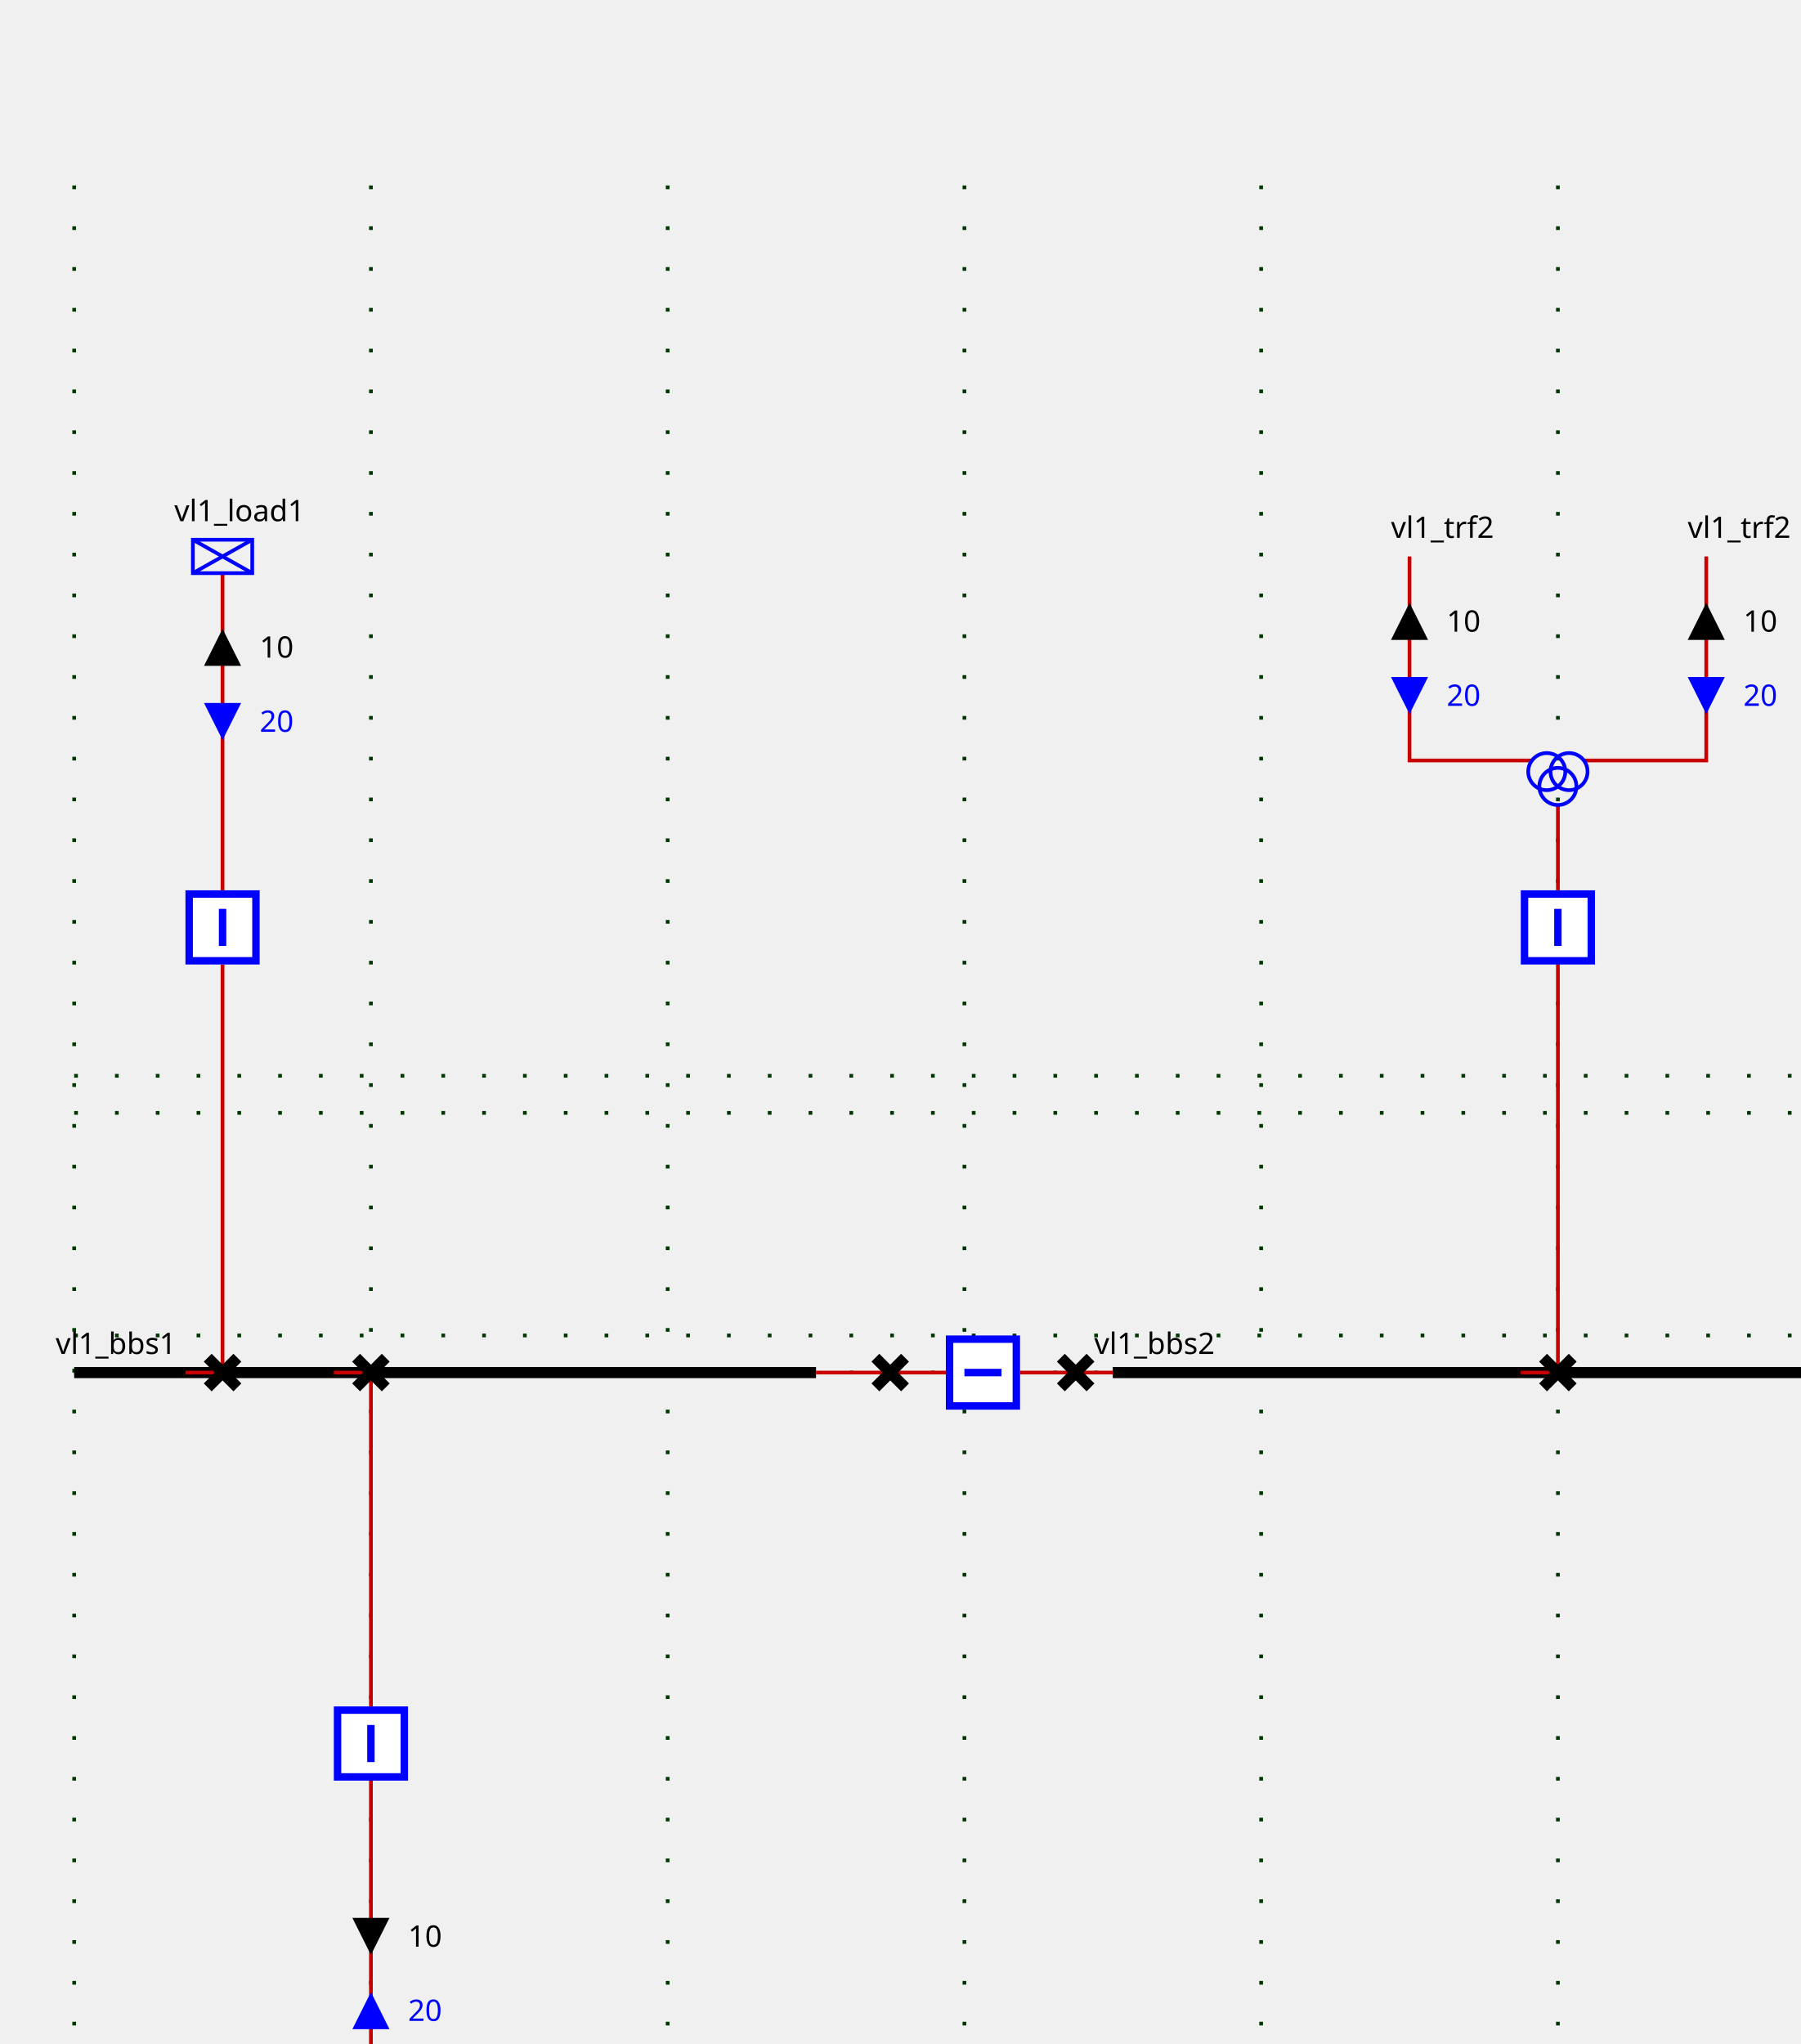
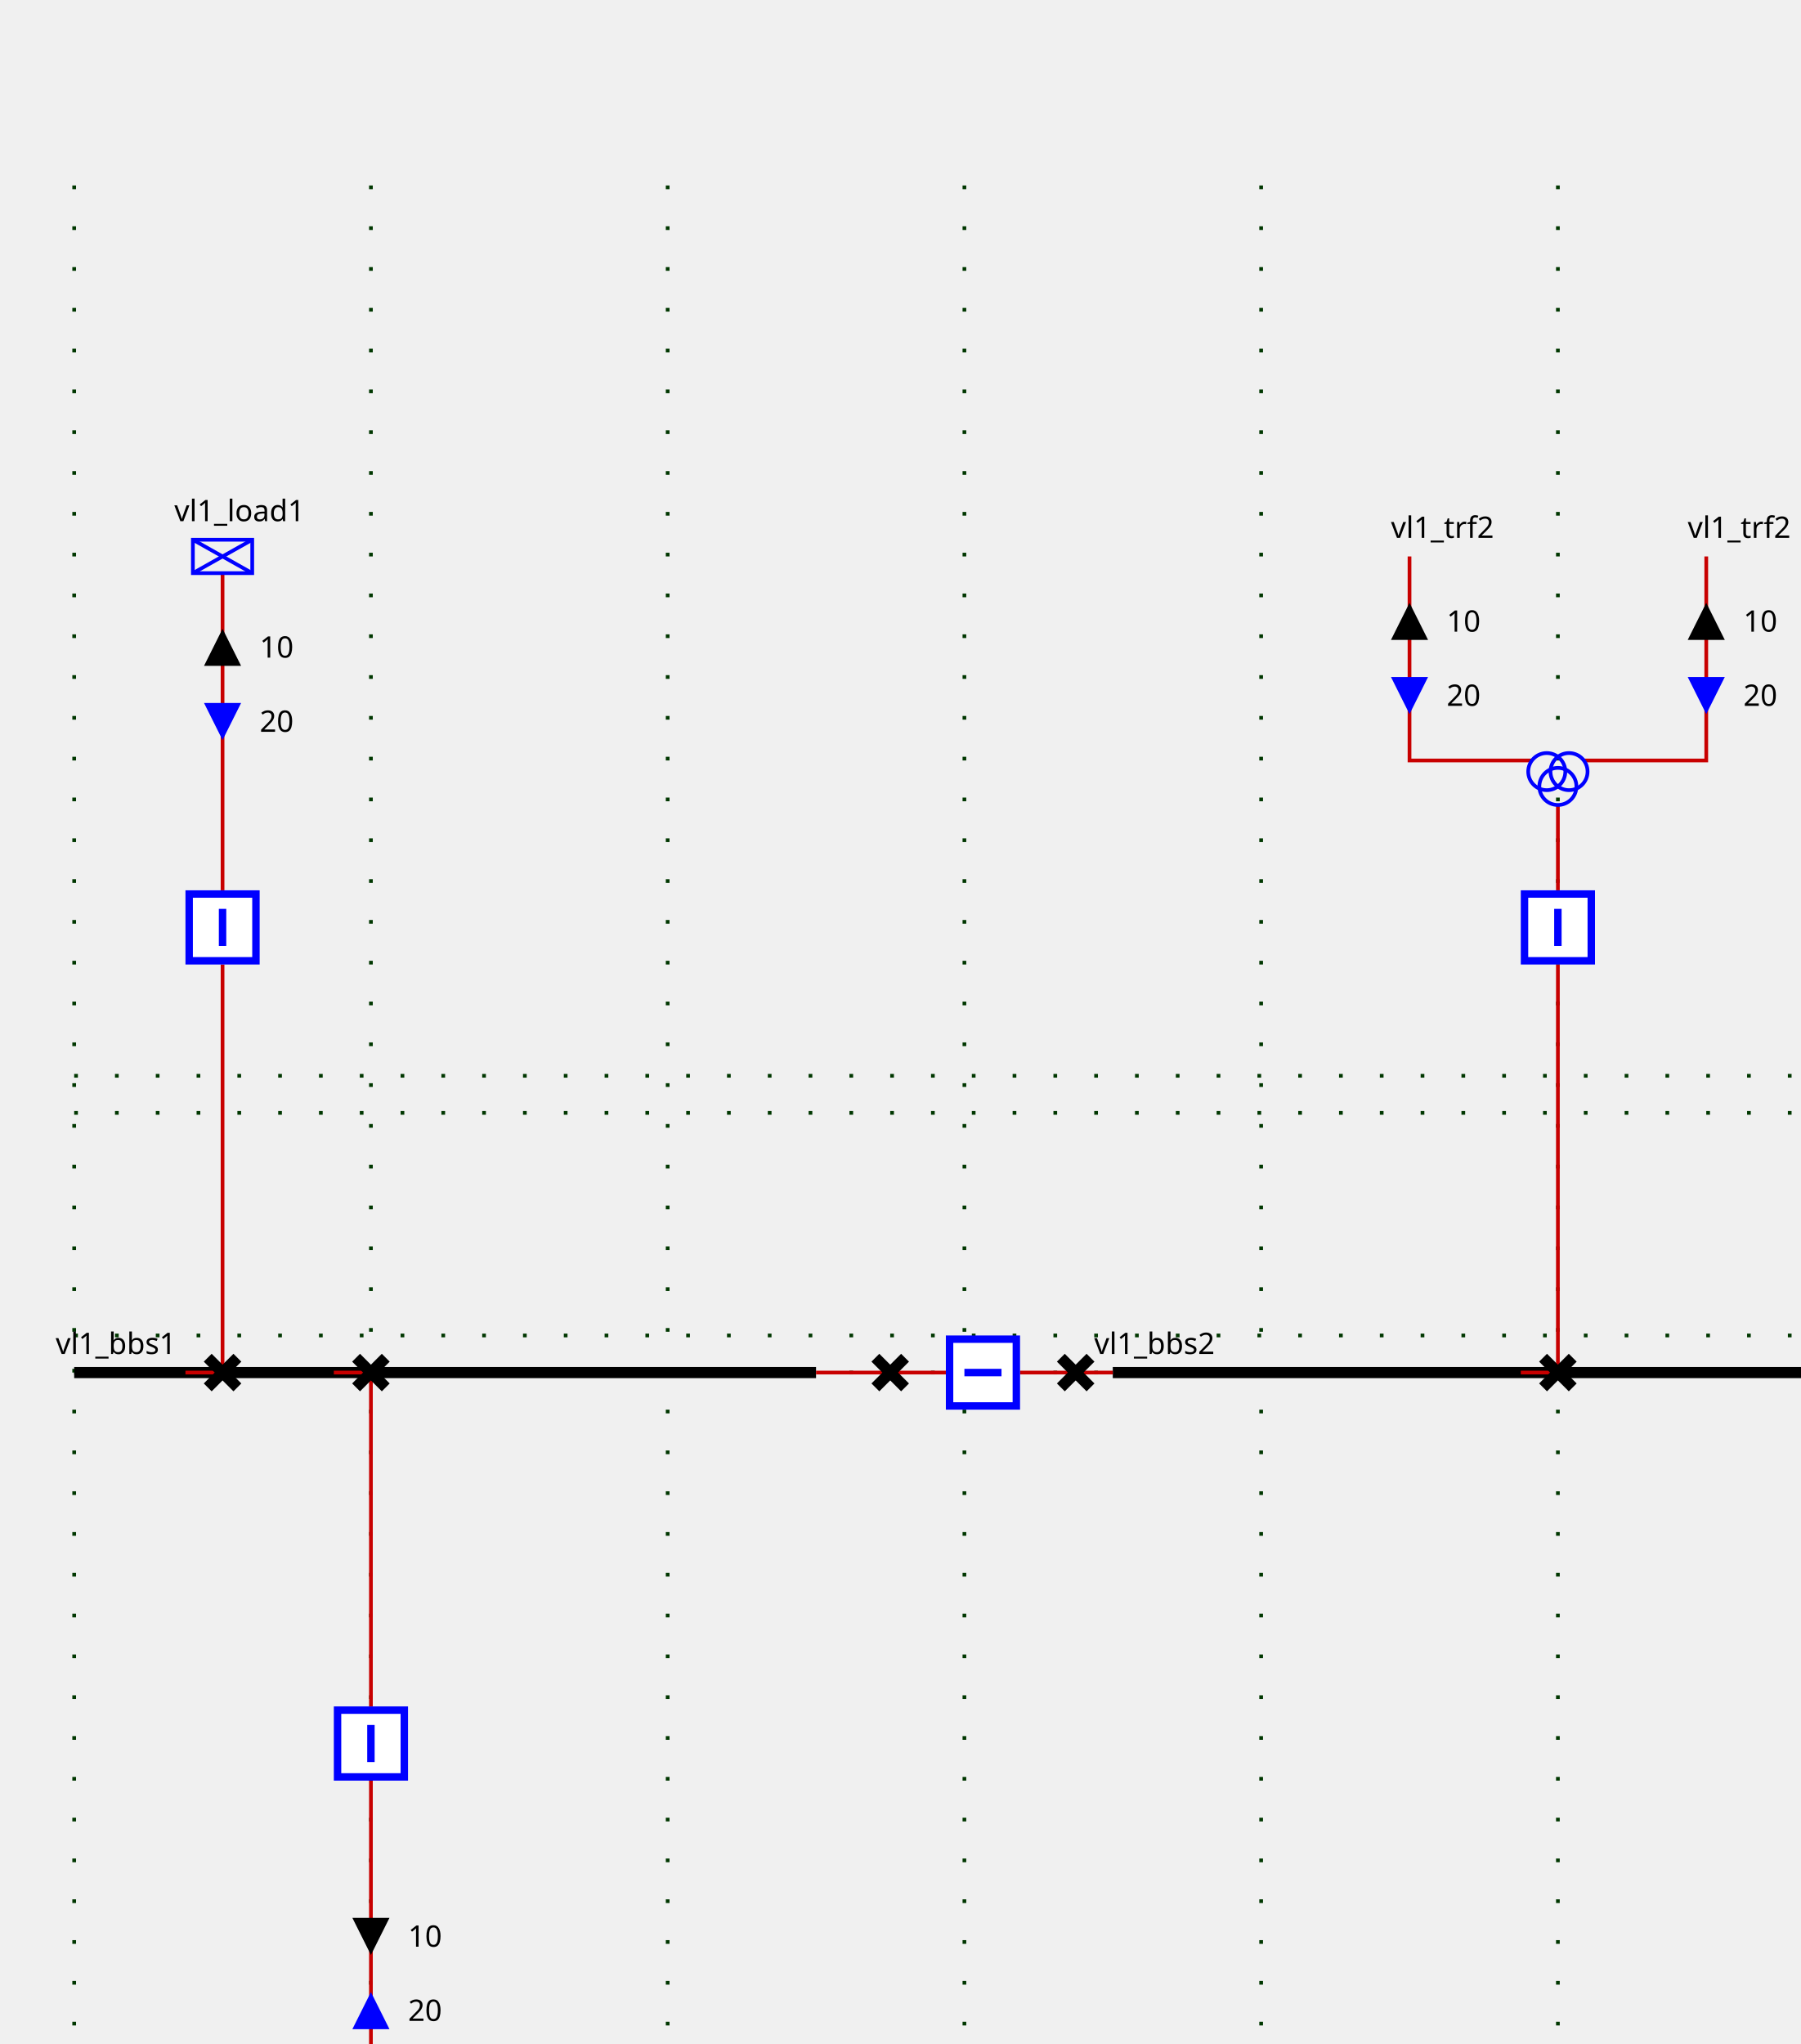
<svg xmlns="http://www.w3.org/2000/svg">
  <style>
.sld-up .sld-arrow-down {visibility: hidden}
.sld-down .sld-arrow-up {visibility: hidden}
.sld-closed .sld-sw-open {visibility: hidden}
.sld-open .sld-sw-closed {visibility: hidden}
.sld-hidden-node {visibility: hidden}
polyline {fill: none}
- .sld-top-feeder .sld-component-label {dominant-baseline: auto}
- .sld-bottom-feeder .sld-component-label {dominant-baseline: hanging}
- .sld-arrow-label {dominant-baseline: middle}
+ .sld-top-feeder .sld-label {dominant-baseline: auto}
+ .sld-bottom-feeder .sld-label {dominant-baseline: hanging}
+ .sld-arrow-p .sld-label {dominant-baseline: middle}
+ .sld-arrow-q .sld-label {dominant-baseline: middle}
.sld-constant-color {stroke: blue; fill: none}
.sld-wire.sld-constant-color {stroke: #c80000}
.sld-line.sld-constant-color {stroke: blue}
.sld-node.sld-constant-color {stroke: none; fill: black}
.sld-busbreaker-connection.sld-constant-color {stroke: none; fill: black}
.sld-busbar-section.sld-constant-color {stroke: black}
.sld-disconnector.sld-constant-color {stroke: black}
- .sld-component-label {stroke: none; fill: black}
+ .sld-label {stroke: none; fill: black}
.sld-busbar-section {stroke-width: 3}
.sld-breaker {stroke-width: 2; fill:white}
.sld-disconnector {stroke-width: 3}
.sld-vsc {font-size: 7.43px}
.sld-grid {stroke: #003700; stroke-dasharray: 1,10}
.sld-arrow-p {fill:black}
.sld-arrow-q {fill:blue}
+ .sld-label {font: 8px "Verdana"}
.sld-graph-label {font: 12px "Verdana"}
- .sld-component-label {font: 8px "Verdana"}
- .sld-arrow-label {font: 8px "Verdana"}

</style>
  <g>
    <g class="sld-grid" id="GRID_vl1" transform="translate(20.0,50.0)">
      <line x1="0.0" x2="0.0" y1="0.0" y2="560.0" />
      <line x1="80.0" x2="80.0" y1="0.0" y2="560.0" />
      <line x1="160.0" x2="160.0" y1="0.0" y2="560.0" />
      <line x1="240.0" x2="240.0" y1="0.0" y2="560.0" />
      <line x1="320.0" x2="320.0" y1="0.0" y2="560.0" />
      <line x1="400.0" x2="400.0" y1="0.0" y2="560.0" />
      <line x1="480.0" x2="480.0" y1="0.0" y2="560.0" />
      <line x1="0.0" x2="480.0" y1="250.0" y2="250.0" />
      <line x1="0.0" x2="480.0" y1="310.0" y2="310.0" />
      <line x1="0.0" x2="480.0" y1="240.0" y2="240.0" />
      <line x1="0.0" x2="480.0" y1="320.0" y2="320.0" />
    </g>
    <g class="sld-busbar-section sld-constant-color" id="idvl1_95_bbs1" transform="translate(20.0,370.0)">
      <line x1="0" x2="200.0" y1="0" y2="0" />
-       <text class="sld-component-label" id="vl1_bbs1_NW_LABEL" transform="rotate(0,0,0)" x="-5.0" y="-5.0">vl1_bbs1</text>
+       <text class="sld-label" id="vl1_bbs1_NW_LABEL" transform="rotate(0,0,0)" x="-5.0" y="-5.0">vl1_bbs1</text>
    </g>
    <g class="sld-busbar-section sld-constant-color" id="idvl1_95_bbs2" transform="translate(300.0,370.0)">
      <line x1="0" x2="200.0" y1="0" y2="0" />
-       <text class="sld-component-label" id="vl1_bbs2_NW_LABEL" transform="rotate(0,0,0)" x="-5.0" y="-5.0">vl1_bbs2</text>
+       <text class="sld-label" id="vl1_bbs2_NW_LABEL" transform="rotate(0,0,0)" x="-5.0" y="-5.0">vl1_bbs2</text>
    </g>
    <g class="sld-wire sld-constant-color" id="_95_vl1_95_vl1_95_bbs1_95_vl1_95_d1">
      <polyline points="220.0,370.0,240.0,370.0" />
    </g>
    <g class="sld-wire sld-constant-color" id="_95_vl1_95_vl1_95_d1_95_vl1_95_b1">
      <polyline points="240.0,370.0,255.0,370.0" />
    </g>
    <g class="sld-wire sld-constant-color" id="_95_vl1_95_vl1_95_b1_95_vl1_95_d2">
      <polyline points="275.0,370.0,290.0,370.0" />
    </g>
    <g class="sld-wire sld-constant-color" id="_95_vl1_95_vl1_95_d2_95_vl1_95_bbs2">
      <polyline points="290.0,370.0,300.0,370.0" />
    </g>
    <g class="sld-wire sld-constant-color" id="_95_vl1_95_vl1_95_load1_95_vl1_95_bload1">
      <polyline points="60.0,154.5,60.0,240.0" />
    </g>
    <g class="sld-arrow-p sld-up" id="_95_vl1_95_vl1_95_load1_95_vl1_95_bload1_ARROW1" transform="matrix(1.0,0.0,-0.0,1.0,55.0,169.5)">
      <polygon class="sld-arrow-up" points="5,0 10,10 0,10" />
      <polygon class="sld-arrow-down" points="0,0 10,0 5,10" />
-       <text class="sld-arrow-label" transform="rotate(0,0,0)" x="15.0" y="5.0">10</text>
+       <text class="sld-label" transform="rotate(0,0,0)" x="15.0" y="5.0">10</text>
    </g>
    <g class="sld-arrow-q sld-down" id="_95_vl1_95_vl1_95_load1_95_vl1_95_bload1_ARROW2" transform="matrix(1.0,0.0,-0.0,1.0,55.0,189.5)">
      <polygon class="sld-arrow-up" points="5,0 10,10 0,10" />
      <polygon class="sld-arrow-down" points="0,0 10,0 5,10" />
-       <text class="sld-arrow-label" transform="rotate(0,0,0)" x="15.0" y="5.0">20</text>
+       <text class="sld-label" transform="rotate(0,0,0)" x="15.0" y="5.0">20</text>
    </g>
    <g class="sld-wire sld-constant-color" id="_95_vl1_95_vl1_95_bload1_95_vl1_95_dload1">
      <polyline points="60.0,260.0,60.0,370.0" />
    </g>
    <g class="sld-wire sld-constant-color" id="_95_vl1_95_vl1_95_dload1_95_vl1_95_bbs1">
      <polyline points="60.0,370.0,50.0,370.0" />
    </g>
    <g class="sld-wire sld-constant-color" id="_95_vl1_95_vl1_95_trf1_95_vl1_95_btrf1">
      <polyline points="100.0,562.0,100.0,480.0" />
    </g>
    <g class="sld-arrow-q sld-down" id="_95_vl1_95_vl1_95_trf1_95_vl1_95_btrf1_ARROW2" transform="matrix(1.0,0.0,-0.0,1.0,95.0,537.0)">
      <polygon class="sld-arrow-up" points="5,0 10,10 0,10" transform="rotate(180.0,5.0,5.0)" />
      <polygon class="sld-arrow-down" points="0,0 10,0 5,10" transform="rotate(180.0,5.0,5.0)" />
-       <text class="sld-arrow-label" transform="rotate(0,0,0)" x="15.0" y="5.0">20</text>
+       <text class="sld-label" transform="rotate(0,0,0)" x="15.0" y="5.0">20</text>
    </g>
    <g class="sld-arrow-p sld-up" id="_95_vl1_95_vl1_95_trf1_95_vl1_95_btrf1_ARROW1" transform="matrix(1.0,0.0,-0.0,1.0,95.0,517.0)">
      <polygon class="sld-arrow-up" points="5,0 10,10 0,10" transform="rotate(180.0,5.0,5.0)" />
      <polygon class="sld-arrow-down" points="0,0 10,0 5,10" transform="rotate(180.0,5.0,5.0)" />
-       <text class="sld-arrow-label" transform="rotate(0,0,0)" x="15.0" y="5.0">10</text>
+       <text class="sld-label" transform="rotate(0,0,0)" x="15.0" y="5.0">10</text>
    </g>
    <g class="sld-wire sld-constant-color" id="_95_vl1_95_vl1_95_btrf1_95_vl1_95_dtrf1">
      <polyline points="100.0,460.0,100.0,370.0" />
    </g>
    <g class="sld-wire sld-constant-color" id="_95_vl1_95_vl1_95_dtrf1_95_vl1_95_bbs1">
      <polyline points="100.0,370.0,90.0,370.0" />
    </g>
    <g class="sld-wire sld-constant-color" id="_95_vl1_95_vl1_95_trf2_95_one_95_FICT_95_vl1_95_vl1_95_trf2">
      <polyline points="380.0,150.0,380.0,205.0,413.0,205.0" />
    </g>
    <g class="sld-arrow-p sld-up" id="_95_vl1_95_vl1_95_trf2_95_one_95_FICT_95_vl1_95_vl1_95_trf2_ARROW1" transform="matrix(1.0,0.0,-0.0,1.0,375.0,162.5)">
      <polygon class="sld-arrow-up" points="5,0 10,10 0,10" />
      <polygon class="sld-arrow-down" points="0,0 10,0 5,10" />
-       <text class="sld-arrow-label" transform="rotate(0,0,0)" x="15.0" y="5.0">10</text>
+       <text class="sld-label" transform="rotate(0,0,0)" x="15.0" y="5.0">10</text>
    </g>
    <g class="sld-arrow-q sld-down" id="_95_vl1_95_vl1_95_trf2_95_one_95_FICT_95_vl1_95_vl1_95_trf2_ARROW2" transform="matrix(1.0,0.0,-0.0,1.0,375.0,182.5)">
      <polygon class="sld-arrow-up" points="5,0 10,10 0,10" />
      <polygon class="sld-arrow-down" points="0,0 10,0 5,10" />
-       <text class="sld-arrow-label" transform="rotate(0,0,0)" x="15.0" y="5.0">20</text>
+       <text class="sld-label" transform="rotate(0,0,0)" x="15.0" y="5.0">20</text>
    </g>
    <g class="sld-wire sld-constant-color" id="_95_vl1_95_vl1_95_trf2_95_two_95_FICT_95_vl1_95_vl1_95_trf2">
      <polyline points="460.0,150.0,460.0,205.0,427.0,205.0" />
    </g>
    <g class="sld-arrow-p sld-up" id="_95_vl1_95_vl1_95_trf2_95_two_95_FICT_95_vl1_95_vl1_95_trf2_ARROW1" transform="matrix(1.0,0.0,-0.0,1.0,455.0,162.5)">
      <polygon class="sld-arrow-up" points="5,0 10,10 0,10" />
      <polygon class="sld-arrow-down" points="0,0 10,0 5,10" />
-       <text class="sld-arrow-label" transform="rotate(0,0,0)" x="15.0" y="5.0">10</text>
+       <text class="sld-label" transform="rotate(0,0,0)" x="15.0" y="5.0">10</text>
    </g>
    <g class="sld-arrow-q sld-down" id="_95_vl1_95_vl1_95_trf2_95_two_95_FICT_95_vl1_95_vl1_95_trf2_ARROW2" transform="matrix(1.0,0.0,-0.0,1.0,455.0,182.5)">
      <polygon class="sld-arrow-up" points="5,0 10,10 0,10" />
      <polygon class="sld-arrow-down" points="0,0 10,0 5,10" />
-       <text class="sld-arrow-label" transform="rotate(0,0,0)" x="15.0" y="5.0">20</text>
+       <text class="sld-label" transform="rotate(0,0,0)" x="15.0" y="5.0">20</text>
    </g>
    <g class="sld-wire sld-constant-color" id="_95_vl1_95_FICT_95_vl1_95_vl1_95_trf2_95_vl1_95_btrf2">
      <polyline points="420.0,217.0,420.0,240.0" />
    </g>
    <g class="sld-wire sld-constant-color" id="_95_vl1_95_vl1_95_btrf2_95_vl1_95_dtrf2">
      <polyline points="420.0,260.0,420.0,370.0" />
    </g>
    <g class="sld-wire sld-constant-color" id="_95_vl1_95_vl1_95_dtrf2_95_vl1_95_bbs2">
      <polyline points="420.0,370.0,410.0,370.0" />
    </g>
    <g class="sld-disconnector sld-constant-color sld-closed" id="idvl1_95_d1" transform="translate(236.0,366.0)">
      <g class="sld-sw-closed">
        <line x1="0" x2="8" y1="0" y2="8" />
        <line x1="8" x2="0" y1="0" y2="8" />
      </g>
      <g class="sld-sw-open">
        <line x1="8" x2="0" y1="0" y2="8" />
      </g>
    </g>
    <g class="sld-breaker sld-constant-color sld-closed" id="idvl1_95_b1" transform="matrix(0.0,1.0,-1.0,0.0,275.0,360.0)">
      <g class="sld-sw-closed">
        <rect height="18" width="18" x="1" y="1" />
        <line x1="10" x2="10" y1="5" y2="15" />
      </g>
      <g class="sld-sw-open">
        <rect height="18" width="18" x="1" y="1" />
        <line x1="5" x2="15" y1="10" y2="10" />
      </g>
    </g>
    <g class="sld-disconnector sld-constant-color sld-closed" id="idvl1_95_d2" transform="translate(286.0,366.0)">
      <g class="sld-sw-closed">
        <line x1="0" x2="8" y1="0" y2="8" />
        <line x1="8" x2="0" y1="0" y2="8" />
      </g>
      <g class="sld-sw-open">
        <line x1="8" x2="0" y1="0" y2="8" />
      </g>
    </g>
    <g class="sld-load sld-constant-color" id="idvl1_95_load1" transform="translate(52.0,145.5)">
      <rect height="9" width="16" />
      <line x1="0" x2="16" y1="0" y2="9" />
      <line x1="16" x2="0" y1="0" y2="9" />
-       <text class="sld-component-label" id="vl1_load1__LABEL" transform="rotate(0,0,0)" x="-5.0" y="-5.0">vl1_load1</text>
+       <text class="sld-label" id="vl1_load1__LABEL" transform="rotate(0,0,0)" x="-5.0" y="-5.0">vl1_load1</text>
    </g>
    <g class="sld-breaker sld-constant-color sld-closed" id="idvl1_95_bload1" transform="translate(50.0,240.0)">
      <g class="sld-sw-closed">
        <rect height="18" width="18" x="1" y="1" />
        <line x1="10" x2="10" y1="5" y2="15" />
      </g>
      <g class="sld-sw-open">
        <rect height="18" width="18" x="1" y="1" />
        <line x1="5" x2="15" y1="10" y2="10" />
      </g>
    </g>
    <g class="sld-disconnector sld-constant-color sld-closed" id="idvl1_95_dload1" transform="translate(56.0,366.0)">
      <g class="sld-sw-closed">
        <line x1="0" x2="8" y1="0" y2="8" />
        <line x1="8" x2="0" y1="0" y2="8" />
      </g>
      <g class="sld-sw-open">
        <line x1="8" x2="0" y1="0" y2="8" />
      </g>
    </g>
    <g class="sld-two-wt sld-constant-color" id="idvl1_95_trf1" transform="translate(95.0,562.5)">
      <circle cx="5" cy="10" id="idvl1_95_trf1_TWO_WINDINGS_TRANSFORMER-WINDING1" r="5" />
      <circle cx="5" cy="5" id="idvl1_95_trf1_TWO_WINDINGS_TRANSFORMER-WINDING2" r="5" />
-       <text class="sld-component-label" id="vl1_trf1__LABEL" transform="rotate(0,0,0)" x="-5.0" y="-5.0">vl1_trf1</text>
+       <text class="sld-label" id="vl1_trf1__LABEL" transform="rotate(0,0,0)" x="-5.0" y="-5.0">vl1_trf1</text>
    </g>
    <g class="sld-breaker sld-constant-color sld-closed" id="idvl1_95_btrf1" transform="translate(90.0,460.0)">
      <g class="sld-sw-closed">
        <rect height="18" width="18" x="1" y="1" />
        <line x1="10" x2="10" y1="5" y2="15" />
      </g>
      <g class="sld-sw-open">
        <rect height="18" width="18" x="1" y="1" />
        <line x1="5" x2="15" y1="10" y2="10" />
      </g>
    </g>
    <g class="sld-disconnector sld-constant-color sld-closed" id="idvl1_95_dtrf1" transform="translate(96.0,366.0)">
      <g class="sld-sw-closed">
        <line x1="0" x2="8" y1="0" y2="8" />
        <line x1="8" x2="0" y1="0" y2="8" />
      </g>
      <g class="sld-sw-open">
        <line x1="8" x2="0" y1="0" y2="8" />
      </g>
    </g>
    <g class="sld-line sld-constant-color" id="idvl1_95_trf2_95_one" transform="translate(380.0,150.0)">
-       <text class="sld-component-label" id="vl1_trf2_one__LABEL" transform="rotate(0,0,0)" x="-5.0" y="-5.0">vl1_trf2</text>
+       <text class="sld-label" id="vl1_trf2_one__LABEL" transform="rotate(0,0,0)" x="-5.0" y="-5.0">vl1_trf2</text>
    </g>
    <g class="sld-line sld-constant-color" id="idvl1_95_trf2_95_two" transform="translate(460.0,150.0)">
-       <text class="sld-component-label" id="vl1_trf2_two__LABEL" transform="rotate(0,0,0)" x="-5.0" y="-5.0">vl1_trf2</text>
+       <text class="sld-label" id="vl1_trf2_two__LABEL" transform="rotate(0,0,0)" x="-5.0" y="-5.0">vl1_trf2</text>
    </g>
    <g class="sld-three-wt sld-constant-color" id="idFICT_95_vl1_95_vl1_95_trf2" transform="translate(412.0,203.0)">
      <circle cx="5" cy="5" id="idFICT_95_vl1_95_vl1_95_trf2_THREE_WINDINGS_TRANSFORMER-WINDING1" r="5" />
      <circle cx="11" cy="5" id="idFICT_95_vl1_95_vl1_95_trf2_THREE_WINDINGS_TRANSFORMER-WINDING2" r="5" />
      <circle cx="8" cy="9" id="idFICT_95_vl1_95_vl1_95_trf2_THREE_WINDINGS_TRANSFORMER-WINDING3" r="5" />
    </g>
    <g class="sld-breaker sld-constant-color sld-closed" id="idvl1_95_btrf2" transform="translate(410.0,240.0)">
      <g class="sld-sw-closed">
        <rect height="18" width="18" x="1" y="1" />
        <line x1="10" x2="10" y1="5" y2="15" />
      </g>
      <g class="sld-sw-open">
        <rect height="18" width="18" x="1" y="1" />
        <line x1="5" x2="15" y1="10" y2="10" />
      </g>
    </g>
    <g class="sld-disconnector sld-constant-color sld-closed" id="idvl1_95_dtrf2" transform="translate(416.0,366.0)">
      <g class="sld-sw-closed">
        <line x1="0" x2="8" y1="0" y2="8" />
        <line x1="8" x2="0" y1="0" y2="8" />
      </g>
      <g class="sld-sw-open">
        <line x1="8" x2="0" y1="0" y2="8" />
      </g>
    </g>
  </g>
</svg>
